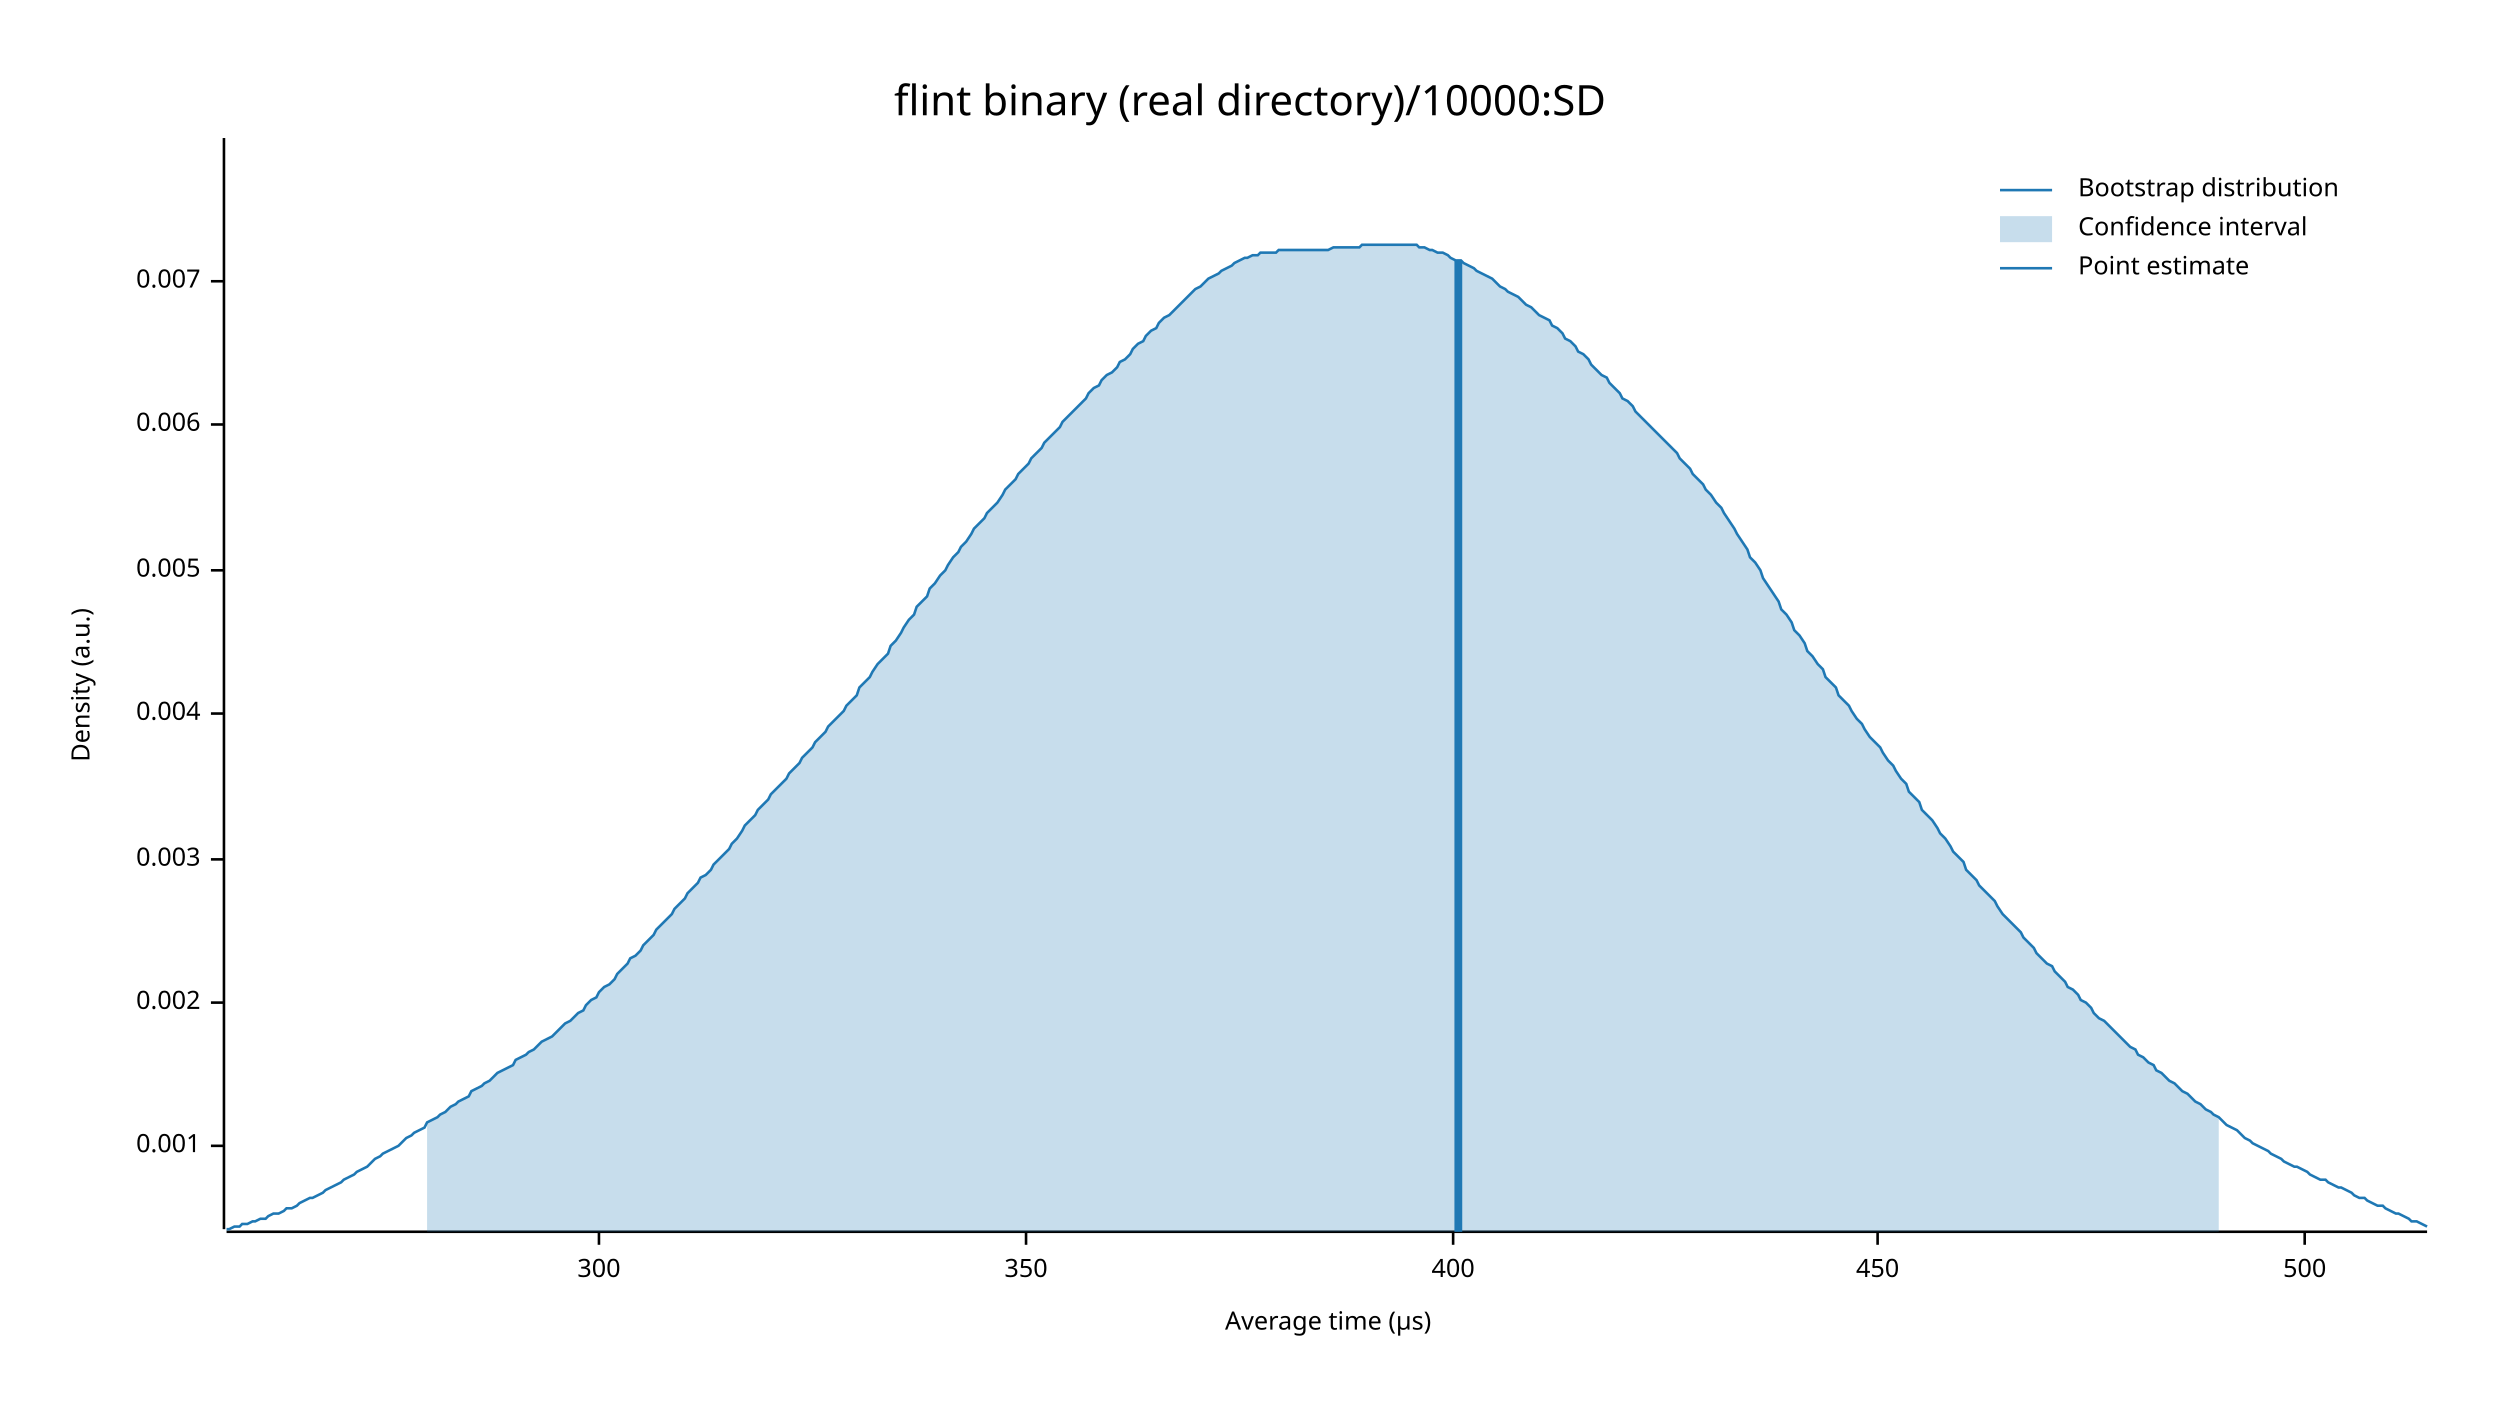
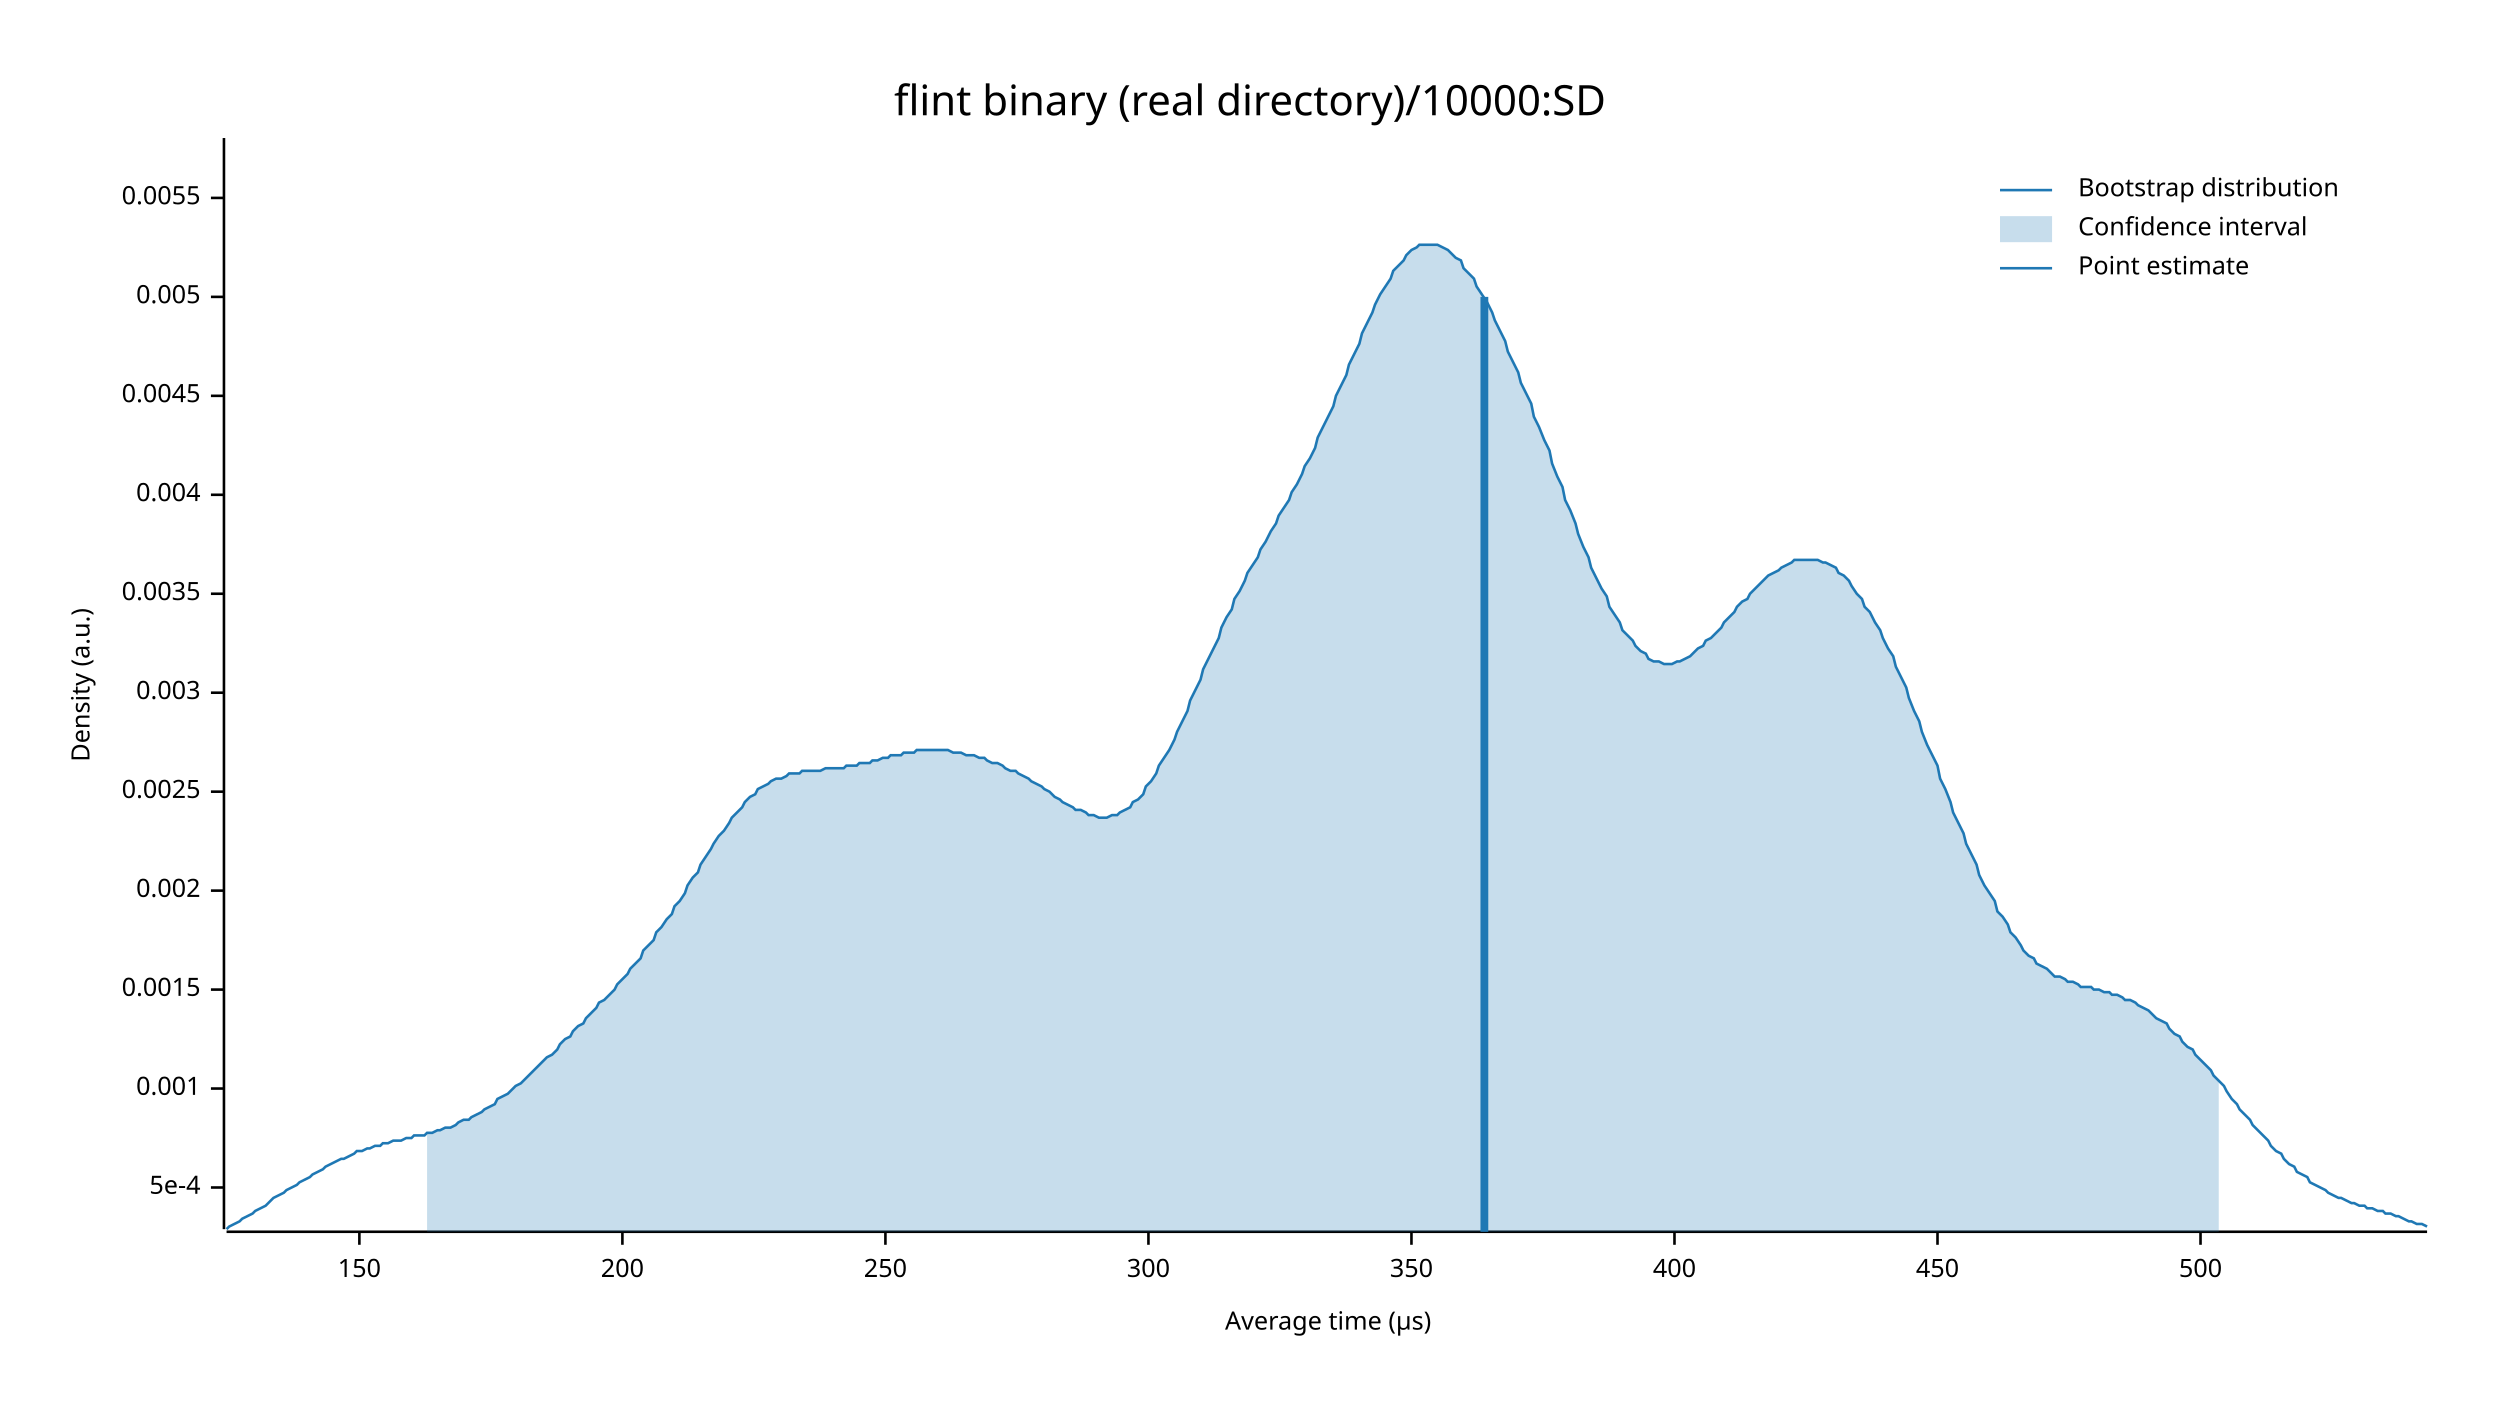
<svg xmlns="http://www.w3.org/2000/svg" width="960" height="540" viewBox="0 0 960 540">
  <text x="480" y="32" dy="0.76em" text-anchor="middle" font-family="sans-serif" font-size="16.129" opacity="1" fill="#000000">
flint binary (real directory)/10000:SD
</text>
  <text x="27" y="263" dy="0.76em" text-anchor="middle" font-family="sans-serif" font-size="9.677" opacity="1" fill="#000000" transform="rotate(270, 27, 263)">
Density (a.u.)
</text>
  <text x="510" y="513" dy="-0.5ex" text-anchor="middle" font-family="sans-serif" font-size="9.677" opacity="1" fill="#000000">
Average time (µs)
</text>
  <polyline fill="none" opacity="1" stroke="#000000" stroke-width="1" points="86,53 86,472 " />
-   <text x="77" y="440" dy="0.5ex" text-anchor="end" font-family="sans-serif" font-size="9.677" opacity="1" fill="#000000">
+   <text x="77" y="456" dy="0.5ex" text-anchor="end" font-family="sans-serif" font-size="9.677" opacity="1" fill="#000000">
+ 5e-4
+ </text>
+   <polyline fill="none" opacity="1" stroke="#000000" stroke-width="1" points="81,456 86,456 " />
+   <text x="77" y="418" dy="0.5ex" text-anchor="end" font-family="sans-serif" font-size="9.677" opacity="1" fill="#000000">
0.001
</text>
-   <polyline fill="none" opacity="1" stroke="#000000" stroke-width="1" points="81,440 86,440 " />
-   <text x="77" y="385" dy="0.5ex" text-anchor="end" font-family="sans-serif" font-size="9.677" opacity="1" fill="#000000">
+   <polyline fill="none" opacity="1" stroke="#000000" stroke-width="1" points="81,418 86,418 " />
+   <text x="77" y="380" dy="0.5ex" text-anchor="end" font-family="sans-serif" font-size="9.677" opacity="1" fill="#000000">
+ 0.0015
+ </text>
+   <polyline fill="none" opacity="1" stroke="#000000" stroke-width="1" points="81,380 86,380 " />
+   <text x="77" y="342" dy="0.5ex" text-anchor="end" font-family="sans-serif" font-size="9.677" opacity="1" fill="#000000">
0.002
</text>
-   <polyline fill="none" opacity="1" stroke="#000000" stroke-width="1" points="81,385 86,385 " />
-   <text x="77" y="330" dy="0.5ex" text-anchor="end" font-family="sans-serif" font-size="9.677" opacity="1" fill="#000000">
+   <polyline fill="none" opacity="1" stroke="#000000" stroke-width="1" points="81,342 86,342 " />
+   <text x="77" y="304" dy="0.5ex" text-anchor="end" font-family="sans-serif" font-size="9.677" opacity="1" fill="#000000">
+ 0.0025
+ </text>
+   <polyline fill="none" opacity="1" stroke="#000000" stroke-width="1" points="81,304 86,304 " />
+   <text x="77" y="266" dy="0.5ex" text-anchor="end" font-family="sans-serif" font-size="9.677" opacity="1" fill="#000000">
0.003
</text>
-   <polyline fill="none" opacity="1" stroke="#000000" stroke-width="1" points="81,330 86,330 " />
-   <text x="77" y="274" dy="0.5ex" text-anchor="end" font-family="sans-serif" font-size="9.677" opacity="1" fill="#000000">
+   <polyline fill="none" opacity="1" stroke="#000000" stroke-width="1" points="81,266 86,266 " />
+   <text x="77" y="228" dy="0.5ex" text-anchor="end" font-family="sans-serif" font-size="9.677" opacity="1" fill="#000000">
+ 0.0035
+ </text>
+   <polyline fill="none" opacity="1" stroke="#000000" stroke-width="1" points="81,228 86,228 " />
+   <text x="77" y="190" dy="0.5ex" text-anchor="end" font-family="sans-serif" font-size="9.677" opacity="1" fill="#000000">
0.004
</text>
-   <polyline fill="none" opacity="1" stroke="#000000" stroke-width="1" points="81,274 86,274 " />
-   <text x="77" y="219" dy="0.5ex" text-anchor="end" font-family="sans-serif" font-size="9.677" opacity="1" fill="#000000">
+   <polyline fill="none" opacity="1" stroke="#000000" stroke-width="1" points="81,190 86,190 " />
+   <text x="77" y="152" dy="0.5ex" text-anchor="end" font-family="sans-serif" font-size="9.677" opacity="1" fill="#000000">
+ 0.0045
+ </text>
+   <polyline fill="none" opacity="1" stroke="#000000" stroke-width="1" points="81,152 86,152 " />
+   <text x="77" y="114" dy="0.5ex" text-anchor="end" font-family="sans-serif" font-size="9.677" opacity="1" fill="#000000">
0.005
</text>
-   <polyline fill="none" opacity="1" stroke="#000000" stroke-width="1" points="81,219 86,219 " />
-   <text x="77" y="163" dy="0.5ex" text-anchor="end" font-family="sans-serif" font-size="9.677" opacity="1" fill="#000000">
- 0.006
+   <polyline fill="none" opacity="1" stroke="#000000" stroke-width="1" points="81,114 86,114 " />
+   <text x="77" y="76" dy="0.5ex" text-anchor="end" font-family="sans-serif" font-size="9.677" opacity="1" fill="#000000">
+ 0.0055
</text>
-   <polyline fill="none" opacity="1" stroke="#000000" stroke-width="1" points="81,163 86,163 " />
-   <text x="77" y="108" dy="0.5ex" text-anchor="end" font-family="sans-serif" font-size="9.677" opacity="1" fill="#000000">
- 0.007
+   <polyline fill="none" opacity="1" stroke="#000000" stroke-width="1" points="81,76 86,76 " />
+   <polyline fill="none" opacity="1" stroke="#000000" stroke-width="1" points="87,473 932,473 " />
+   <text x="138" y="483" dy="0.76em" text-anchor="middle" font-family="sans-serif" font-size="9.677" opacity="1" fill="#000000">
+ 150
</text>
-   <polyline fill="none" opacity="1" stroke="#000000" stroke-width="1" points="81,108 86,108 " />
-   <polyline fill="none" opacity="1" stroke="#000000" stroke-width="1" points="87,473 932,473 " />
-   <text x="230" y="483" dy="0.76em" text-anchor="middle" font-family="sans-serif" font-size="9.677" opacity="1" fill="#000000">
+   <polyline fill="none" opacity="1" stroke="#000000" stroke-width="1" points="138,473 138,478 " />
+   <text x="239" y="483" dy="0.76em" text-anchor="middle" font-family="sans-serif" font-size="9.677" opacity="1" fill="#000000">
+ 200
+ </text>
+   <polyline fill="none" opacity="1" stroke="#000000" stroke-width="1" points="239,473 239,478 " />
+   <text x="340" y="483" dy="0.76em" text-anchor="middle" font-family="sans-serif" font-size="9.677" opacity="1" fill="#000000">
+ 250
+ </text>
+   <polyline fill="none" opacity="1" stroke="#000000" stroke-width="1" points="340,473 340,478 " />
+   <text x="441" y="483" dy="0.76em" text-anchor="middle" font-family="sans-serif" font-size="9.677" opacity="1" fill="#000000">
300
</text>
-   <polyline fill="none" opacity="1" stroke="#000000" stroke-width="1" points="230,473 230,478 " />
-   <text x="394" y="483" dy="0.76em" text-anchor="middle" font-family="sans-serif" font-size="9.677" opacity="1" fill="#000000">
+   <polyline fill="none" opacity="1" stroke="#000000" stroke-width="1" points="441,473 441,478 " />
+   <text x="542" y="483" dy="0.76em" text-anchor="middle" font-family="sans-serif" font-size="9.677" opacity="1" fill="#000000">
350
</text>
-   <polyline fill="none" opacity="1" stroke="#000000" stroke-width="1" points="394,473 394,478 " />
-   <text x="558" y="483" dy="0.76em" text-anchor="middle" font-family="sans-serif" font-size="9.677" opacity="1" fill="#000000">
+   <polyline fill="none" opacity="1" stroke="#000000" stroke-width="1" points="542,473 542,478 " />
+   <text x="643" y="483" dy="0.76em" text-anchor="middle" font-family="sans-serif" font-size="9.677" opacity="1" fill="#000000">
400
</text>
-   <polyline fill="none" opacity="1" stroke="#000000" stroke-width="1" points="558,473 558,478 " />
-   <text x="721" y="483" dy="0.76em" text-anchor="middle" font-family="sans-serif" font-size="9.677" opacity="1" fill="#000000">
+   <polyline fill="none" opacity="1" stroke="#000000" stroke-width="1" points="643,473 643,478 " />
+   <text x="744" y="483" dy="0.76em" text-anchor="middle" font-family="sans-serif" font-size="9.677" opacity="1" fill="#000000">
450
</text>
-   <polyline fill="none" opacity="1" stroke="#000000" stroke-width="1" points="721,473 721,478 " />
-   <text x="885" y="483" dy="0.76em" text-anchor="middle" font-family="sans-serif" font-size="9.677" opacity="1" fill="#000000">
+   <polyline fill="none" opacity="1" stroke="#000000" stroke-width="1" points="744,473 744,478 " />
+   <text x="845" y="483" dy="0.76em" text-anchor="middle" font-family="sans-serif" font-size="9.677" opacity="1" fill="#000000">
500
</text>
-   <polyline fill="none" opacity="1" stroke="#000000" stroke-width="1" points="885,473 885,478 " />
-   <polyline fill="none" opacity="1" stroke="#1F78B4" stroke-width="1" points="87,472 88,472 90,471 92,471 93,470 95,470 97,469 98,469 100,468 102,468 103,467 105,466 107,466 109,465 110,464 112,464 114,463 115,462 117,461 119,460 120,460 122,459 124,458 125,457 127,456 129,455 131,454 132,453 134,452 136,451 137,450 139,449 141,448 142,447 144,445 146,444 147,443 149,442 151,441 153,440 154,439 156,437 158,436 159,435 161,434 163,433 164,431 166,430 168,429 169,428 171,427 173,425 175,424 176,423 178,422 180,421 181,419 183,418 185,417 186,416 188,415 190,413 191,412 193,411 195,410 197,409 198,407 200,406 202,405 203,404 205,403 207,401 208,400 210,399 212,398 214,396 215,395 217,393 219,392 220,391 222,389 224,388 225,386 227,384 229,383 230,381 232,379 234,378 236,376 237,374 239,372 241,370 242,368 244,367 246,365 247,363 249,361 251,359 252,357 254,355 256,353 258,351 259,349 261,347 263,345 264,343 266,341 268,339 269,337 271,336 273,334 274,332 276,330 278,328 280,326 281,324 283,322 285,319 286,317 288,315 290,313 291,311 293,309 295,307 296,305 298,303 300,301 302,299 303,297 305,295 307,293 308,291 310,289 312,287 313,285 315,283 317,281 318,279 320,277 322,275 324,273 325,271 327,269 329,267 330,264 332,262 334,260 335,258 337,255 339,253 341,251 342,248 344,246 346,243 347,241 349,238 351,236 352,233 354,231 356,229 357,226 359,224 361,221 363,219 364,217 366,214 368,212 369,210 371,208 373,205 374,203 376,201 378,199 379,197 381,195 383,193 385,190 386,188 388,186 390,184 391,182 393,180 395,178 396,176 398,174 400,172 401,170 403,168 405,166 407,164 408,162 410,160 412,158 413,157 415,155 417,153 418,151 420,149 422,148 423,146 425,144 427,143 429,141 430,139 432,138 434,136 435,134 437,132 439,131 440,129 442,127 444,126 445,124 447,122 449,121 451,119 452,118 454,116 456,114 457,113 459,111 461,110 462,109 464,107 466,106 468,105 469,104 471,103 473,102 474,101 476,100 478,99 479,99 481,98 483,98 484,97 486,97 488,97 490,97 491,96 493,96 495,96 496,96 498,96 500,96 501,96 503,96 505,96 506,96 508,96 510,96 512,95 513,95 515,95 517,95 518,95 520,95 522,95 523,94 525,94 527,94 528,94 530,94 532,94 534,94 535,94 537,94 539,94 540,94 542,94 544,94 545,95 547,95 549,96 550,96 552,97 554,97 556,98 557,99 559,100 561,100 562,101 564,102 566,103 567,104 569,105 571,106 573,107 574,108 576,110 578,111 579,112 581,113 583,114 584,115 586,117 588,118 589,119 591,121 593,122 595,123 596,125 598,126 600,128 601,130 603,131 605,133 606,135 608,136 610,138 611,140 613,142 615,144 617,145 618,147 620,149 622,151 623,153 625,154 627,156 628,158 630,160 632,162 633,163 635,165 637,167 639,169 640,170 642,172 644,174 645,176 647,178 649,180 650,182 652,184 654,186 655,188 657,190 659,193 661,195 662,197 664,200 666,203 667,205 669,208 671,211 672,214 674,216 676,219 677,222 679,225 681,228 683,231 684,234 686,236 688,239 689,242 691,244 693,247 694,250 696,252 698,255 700,257 701,260 703,262 705,264 706,267 708,269 710,271 711,273 713,276 715,278 716,280 718,283 720,285 722,287 723,289 725,292 727,294 728,296 730,299 732,301 733,304 735,306 737,308 738,311 740,313 742,315 744,318 745,320 747,322 749,325 750,327 752,329 754,331 755,334 757,336 759,338 760,340 762,342 764,344 766,346 767,348 769,351 771,353 772,354 774,356 776,358 777,360 779,362 781,364 782,366 784,368 786,370 788,371 789,373 791,375 793,377 794,379 796,380 798,382 799,384 801,385 803,387 804,389 806,391 808,392 810,394 811,395 813,397 815,399 816,400 818,402 820,403 821,405 823,406 825,408 827,409 828,411 830,412 832,414 833,415 835,416 837,418 838,419 840,420 842,422 843,423 845,424 847,426 849,427 850,428 852,429 854,431 855,432 857,433 859,434 860,435 862,437 864,438 865,439 867,440 869,441 871,442 872,443 874,444 876,445 877,446 879,447 881,448 882,448 884,449 886,450 887,451 889,452 891,453 893,453 894,454 896,455 898,456 899,456 901,457 903,458 904,459 906,460 908,460 909,461 911,462 913,463 915,463 916,464 918,465 920,466 921,466 923,467 925,468 926,469 928,469 930,470 932,471 " />
-   <polygon opacity="0.25" fill="#1F78B4" points="164,431 166,430 168,429 169,428 171,427 173,425 175,424 176,423 178,422 180,421 181,419 183,418 185,417 186,416 188,415 190,413 191,412 193,411 195,410 197,409 198,407 200,406 202,405 203,404 205,403 207,401 208,400 210,399 212,398 214,396 215,395 217,393 219,392 220,391 222,389 224,388 225,386 227,384 229,383 230,381 232,379 234,378 236,376 237,374 239,372 241,370 242,368 244,367 246,365 247,363 249,361 251,359 252,357 254,355 256,353 258,351 259,349 261,347 263,345 264,343 266,341 268,339 269,337 271,336 273,334 274,332 276,330 278,328 280,326 281,324 283,322 285,319 286,317 288,315 290,313 291,311 293,309 295,307 296,305 298,303 300,301 302,299 303,297 305,295 307,293 308,291 310,289 312,287 313,285 315,283 317,281 318,279 320,277 322,275 324,273 325,271 327,269 329,267 330,264 332,262 334,260 335,258 337,255 339,253 341,251 342,248 344,246 346,243 347,241 349,238 351,236 352,233 354,231 356,229 357,226 359,224 361,221 363,219 364,217 366,214 368,212 369,210 371,208 373,205 374,203 376,201 378,199 379,197 381,195 383,193 385,190 386,188 388,186 390,184 391,182 393,180 395,178 396,176 398,174 400,172 401,170 403,168 405,166 407,164 408,162 410,160 412,158 413,157 415,155 417,153 418,151 420,149 422,148 423,146 425,144 427,143 429,141 430,139 432,138 434,136 435,134 437,132 439,131 440,129 442,127 444,126 445,124 447,122 449,121 451,119 452,118 454,116 456,114 457,113 459,111 461,110 462,109 464,107 466,106 468,105 469,104 471,103 473,102 474,101 476,100 478,99 479,99 481,98 483,98 484,97 486,97 488,97 490,97 491,96 493,96 495,96 496,96 498,96 500,96 501,96 503,96 505,96 506,96 508,96 510,96 512,95 513,95 515,95 517,95 518,95 520,95 522,95 523,94 525,94 527,94 528,94 530,94 532,94 534,94 535,94 537,94 539,94 540,94 542,94 544,94 545,95 547,95 549,96 550,96 552,97 554,97 556,98 557,99 559,100 561,100 562,101 564,102 566,103 567,104 569,105 571,106 573,107 574,108 576,110 578,111 579,112 581,113 583,114 584,115 586,117 588,118 589,119 591,121 593,122 595,123 596,125 598,126 600,128 601,130 603,131 605,133 606,135 608,136 610,138 611,140 613,142 615,144 617,145 618,147 620,149 622,151 623,153 625,154 627,156 628,158 630,160 632,162 633,163 635,165 637,167 639,169 640,170 642,172 644,174 645,176 647,178 649,180 650,182 652,184 654,186 655,188 657,190 659,193 661,195 662,197 664,200 666,203 667,205 669,208 671,211 672,214 674,216 676,219 677,222 679,225 681,228 683,231 684,234 686,236 688,239 689,242 691,244 693,247 694,250 696,252 698,255 700,257 701,260 703,262 705,264 706,267 708,269 710,271 711,273 713,276 715,278 716,280 718,283 720,285 722,287 723,289 725,292 727,294 728,296 730,299 732,301 733,304 735,306 737,308 738,311 740,313 742,315 744,318 745,320 747,322 749,325 750,327 752,329 754,331 755,334 757,336 759,338 760,340 762,342 764,344 766,346 767,348 769,351 771,353 772,354 774,356 776,358 777,360 779,362 781,364 782,366 784,368 786,370 788,371 789,373 791,375 793,377 794,379 796,380 798,382 799,384 801,385 803,387 804,389 806,391 808,392 810,394 811,395 813,397 815,399 816,400 818,402 820,403 821,405 823,406 825,408 827,409 828,411 830,412 832,414 833,415 835,416 837,418 838,419 840,420 842,422 843,423 845,424 847,426 849,427 850,428 852,429 852,473 164,473 " />
-   <polyline fill="none" opacity="1" stroke="#1F78B4" stroke-width="3" points="560,473 560,100 " />
+   <polyline fill="none" opacity="1" stroke="#000000" stroke-width="1" points="845,473 845,478 " />
+   <polyline fill="none" opacity="1" stroke="#1F78B4" stroke-width="1" points="87,472 88,471 90,470 92,469 93,468 95,467 97,466 98,465 100,464 102,463 103,462 105,460 107,459 109,458 110,457 112,456 114,455 115,454 117,453 119,452 120,451 122,450 124,449 125,448 127,447 129,446 131,445 132,445 134,444 136,443 137,442 139,442 141,441 142,441 144,440 146,440 147,439 149,439 151,438 153,438 154,438 156,437 158,437 159,436 161,436 163,436 164,435 166,435 168,434 169,434 171,433 173,433 175,432 176,431 178,430 180,430 181,429 183,428 185,427 186,426 188,425 190,424 191,422 193,421 195,420 197,418 198,417 200,416 202,414 203,413 205,411 207,409 208,408 210,406 212,405 214,403 215,401 217,399 219,398 220,396 222,394 224,393 225,391 227,389 229,387 230,385 232,384 234,382 236,380 237,378 239,376 241,374 242,372 244,370 246,368 247,365 249,363 251,361 252,358 254,356 256,353 258,351 259,348 261,346 263,343 264,340 266,337 268,335 269,332 271,329 273,326 274,324 276,321 278,319 280,316 281,314 283,312 285,310 286,308 288,306 290,305 291,303 293,302 295,301 296,300 298,299 300,299 302,298 303,297 305,297 307,297 308,296 310,296 312,296 313,296 315,296 317,295 318,295 320,295 322,295 324,295 325,294 327,294 329,294 330,293 332,293 334,293 335,292 337,292 339,291 341,291 342,290 344,290 346,290 347,289 349,289 351,289 352,288 354,288 356,288 357,288 359,288 361,288 363,288 364,288 366,289 368,289 369,289 371,290 373,290 374,290 376,291 378,291 379,292 381,293 383,293 385,294 386,295 388,296 390,296 391,297 393,298 395,299 396,300 398,301 400,302 401,303 403,304 405,306 407,307 408,308 410,309 412,310 413,311 415,311 417,312 418,313 420,313 422,314 423,314 425,314 427,313 429,313 430,312 432,311 434,310 435,308 437,307 439,305 440,302 442,300 444,297 445,294 447,291 449,288 451,284 452,281 454,277 456,273 457,269 459,265 461,261 462,257 464,253 466,249 468,245 469,241 471,237 473,234 474,230 476,227 478,223 479,220 481,217 483,214 484,211 486,208 488,204 490,201 491,198 493,195 495,192 496,189 498,186 500,182 501,179 503,176 505,172 506,168 508,164 510,160 512,156 513,152 515,148 517,144 518,140 520,136 522,132 523,128 525,124 527,120 528,117 530,113 532,110 534,107 535,104 537,102 539,100 540,98 542,96 544,95 545,94 547,94 549,94 550,94 552,94 554,95 556,96 557,97 559,99 561,100 562,103 564,105 566,107 567,110 569,113 571,116 573,120 574,123 576,127 578,131 579,135 581,139 583,143 584,147 586,151 588,155 589,160 591,164 593,169 595,173 596,178 598,183 600,187 601,192 603,196 605,201 606,205 608,210 610,214 611,218 613,222 615,226 617,229 618,233 620,236 622,239 623,242 625,244 627,246 628,248 630,250 632,251 633,253 635,254 637,254 639,255 640,255 642,255 644,254 645,254 647,253 649,252 650,251 652,249 654,248 655,246 657,245 659,243 661,241 662,239 664,237 666,235 667,233 669,231 671,230 672,228 674,226 676,224 677,223 679,221 681,220 683,219 684,218 686,217 688,216 689,215 691,215 693,215 694,215 696,215 698,215 700,216 701,216 703,217 705,218 706,220 708,221 710,223 711,225 713,228 715,230 716,233 718,235 720,239 722,242 723,245 725,249 727,252 728,256 730,260 732,264 733,268 735,273 737,277 738,281 740,286 742,290 744,294 745,299 747,303 749,308 750,312 752,316 754,320 755,324 757,328 759,332 760,336 762,340 764,343 766,346 767,350 769,352 771,355 772,358 774,360 776,363 777,365 779,367 781,368 782,370 784,371 786,372 788,374 789,375 791,375 793,376 794,377 796,377 798,378 799,379 801,379 803,379 804,380 806,380 808,381 810,381 811,382 813,382 815,383 816,384 818,384 820,385 821,386 823,387 825,388 827,390 828,391 830,392 832,393 833,395 835,397 837,398 838,400 840,402 842,403 843,405 845,407 847,409 849,411 850,413 852,415 854,417 855,419 857,422 859,424 860,426 862,428 864,430 865,432 867,434 869,436 871,438 872,440 874,442 876,443 877,445 879,447 881,448 882,450 884,451 886,452 887,454 889,455 891,456 893,457 894,458 896,459 898,460 899,460 901,461 903,462 904,462 906,463 908,463 909,464 911,464 913,465 915,465 916,466 918,466 920,467 921,467 923,468 925,469 926,469 928,470 930,470 932,471 " />
+   <polygon opacity="0.25" fill="#1F78B4" points="164,435 166,435 168,434 169,434 171,433 173,433 175,432 176,431 178,430 180,430 181,429 183,428 185,427 186,426 188,425 190,424 191,422 193,421 195,420 197,418 198,417 200,416 202,414 203,413 205,411 207,409 208,408 210,406 212,405 214,403 215,401 217,399 219,398 220,396 222,394 224,393 225,391 227,389 229,387 230,385 232,384 234,382 236,380 237,378 239,376 241,374 242,372 244,370 246,368 247,365 249,363 251,361 252,358 254,356 256,353 258,351 259,348 261,346 263,343 264,340 266,337 268,335 269,332 271,329 273,326 274,324 276,321 278,319 280,316 281,314 283,312 285,310 286,308 288,306 290,305 291,303 293,302 295,301 296,300 298,299 300,299 302,298 303,297 305,297 307,297 308,296 310,296 312,296 313,296 315,296 317,295 318,295 320,295 322,295 324,295 325,294 327,294 329,294 330,293 332,293 334,293 335,292 337,292 339,291 341,291 342,290 344,290 346,290 347,289 349,289 351,289 352,288 354,288 356,288 357,288 359,288 361,288 363,288 364,288 366,289 368,289 369,289 371,290 373,290 374,290 376,291 378,291 379,292 381,293 383,293 385,294 386,295 388,296 390,296 391,297 393,298 395,299 396,300 398,301 400,302 401,303 403,304 405,306 407,307 408,308 410,309 412,310 413,311 415,311 417,312 418,313 420,313 422,314 423,314 425,314 427,313 429,313 430,312 432,311 434,310 435,308 437,307 439,305 440,302 442,300 444,297 445,294 447,291 449,288 451,284 452,281 454,277 456,273 457,269 459,265 461,261 462,257 464,253 466,249 468,245 469,241 471,237 473,234 474,230 476,227 478,223 479,220 481,217 483,214 484,211 486,208 488,204 490,201 491,198 493,195 495,192 496,189 498,186 500,182 501,179 503,176 505,172 506,168 508,164 510,160 512,156 513,152 515,148 517,144 518,140 520,136 522,132 523,128 525,124 527,120 528,117 530,113 532,110 534,107 535,104 537,102 539,100 540,98 542,96 544,95 545,94 547,94 549,94 550,94 552,94 554,95 556,96 557,97 559,99 561,100 562,103 564,105 566,107 567,110 569,113 571,116 573,120 574,123 576,127 578,131 579,135 581,139 583,143 584,147 586,151 588,155 589,160 591,164 593,169 595,173 596,178 598,183 600,187 601,192 603,196 605,201 606,205 608,210 610,214 611,218 613,222 615,226 617,229 618,233 620,236 622,239 623,242 625,244 627,246 628,248 630,250 632,251 633,253 635,254 637,254 639,255 640,255 642,255 644,254 645,254 647,253 649,252 650,251 652,249 654,248 655,246 657,245 659,243 661,241 662,239 664,237 666,235 667,233 669,231 671,230 672,228 674,226 676,224 677,223 679,221 681,220 683,219 684,218 686,217 688,216 689,215 691,215 693,215 694,215 696,215 698,215 700,216 701,216 703,217 705,218 706,220 708,221 710,223 711,225 713,228 715,230 716,233 718,235 720,239 722,242 723,245 725,249 727,252 728,256 730,260 732,264 733,268 735,273 737,277 738,281 740,286 742,290 744,294 745,299 747,303 749,308 750,312 752,316 754,320 755,324 757,328 759,332 760,336 762,340 764,343 766,346 767,350 769,352 771,355 772,358 774,360 776,363 777,365 779,367 781,368 782,370 784,371 786,372 788,374 789,375 791,375 793,376 794,377 796,377 798,378 799,379 801,379 803,379 804,380 806,380 808,381 810,381 811,382 813,382 815,383 816,384 818,384 820,385 821,386 823,387 825,388 827,390 828,391 830,392 832,393 833,395 835,397 837,398 838,400 840,402 842,403 843,405 845,407 847,409 849,411 850,413 852,415 852,473 164,473 " />
+   <polyline fill="none" opacity="1" stroke="#1F78B4" stroke-width="3" points="570,473 570,114 " />
  <text x="798" y="68" dy="0.76em" text-anchor="start" font-family="sans-serif" font-size="9.677" opacity="1" fill="#000000">
Bootstrap distribution
</text>
  <text x="798" y="83" dy="0.76em" text-anchor="start" font-family="sans-serif" font-size="9.677" opacity="1" fill="#000000">
Confidence interval
</text>
  <text x="798" y="98" dy="0.76em" text-anchor="start" font-family="sans-serif" font-size="9.677" opacity="1" fill="#000000">
Point estimate
</text>
  <polyline fill="none" opacity="1" stroke="#1F78B4" stroke-width="1" points="768,73 788,73 " />
  <rect x="768" y="83" width="20" height="10" opacity="0.25" fill="#1F78B4" stroke="none" />
  <polyline fill="none" opacity="1" stroke="#1F78B4" stroke-width="1" points="768,103 788,103 " />
</svg>
